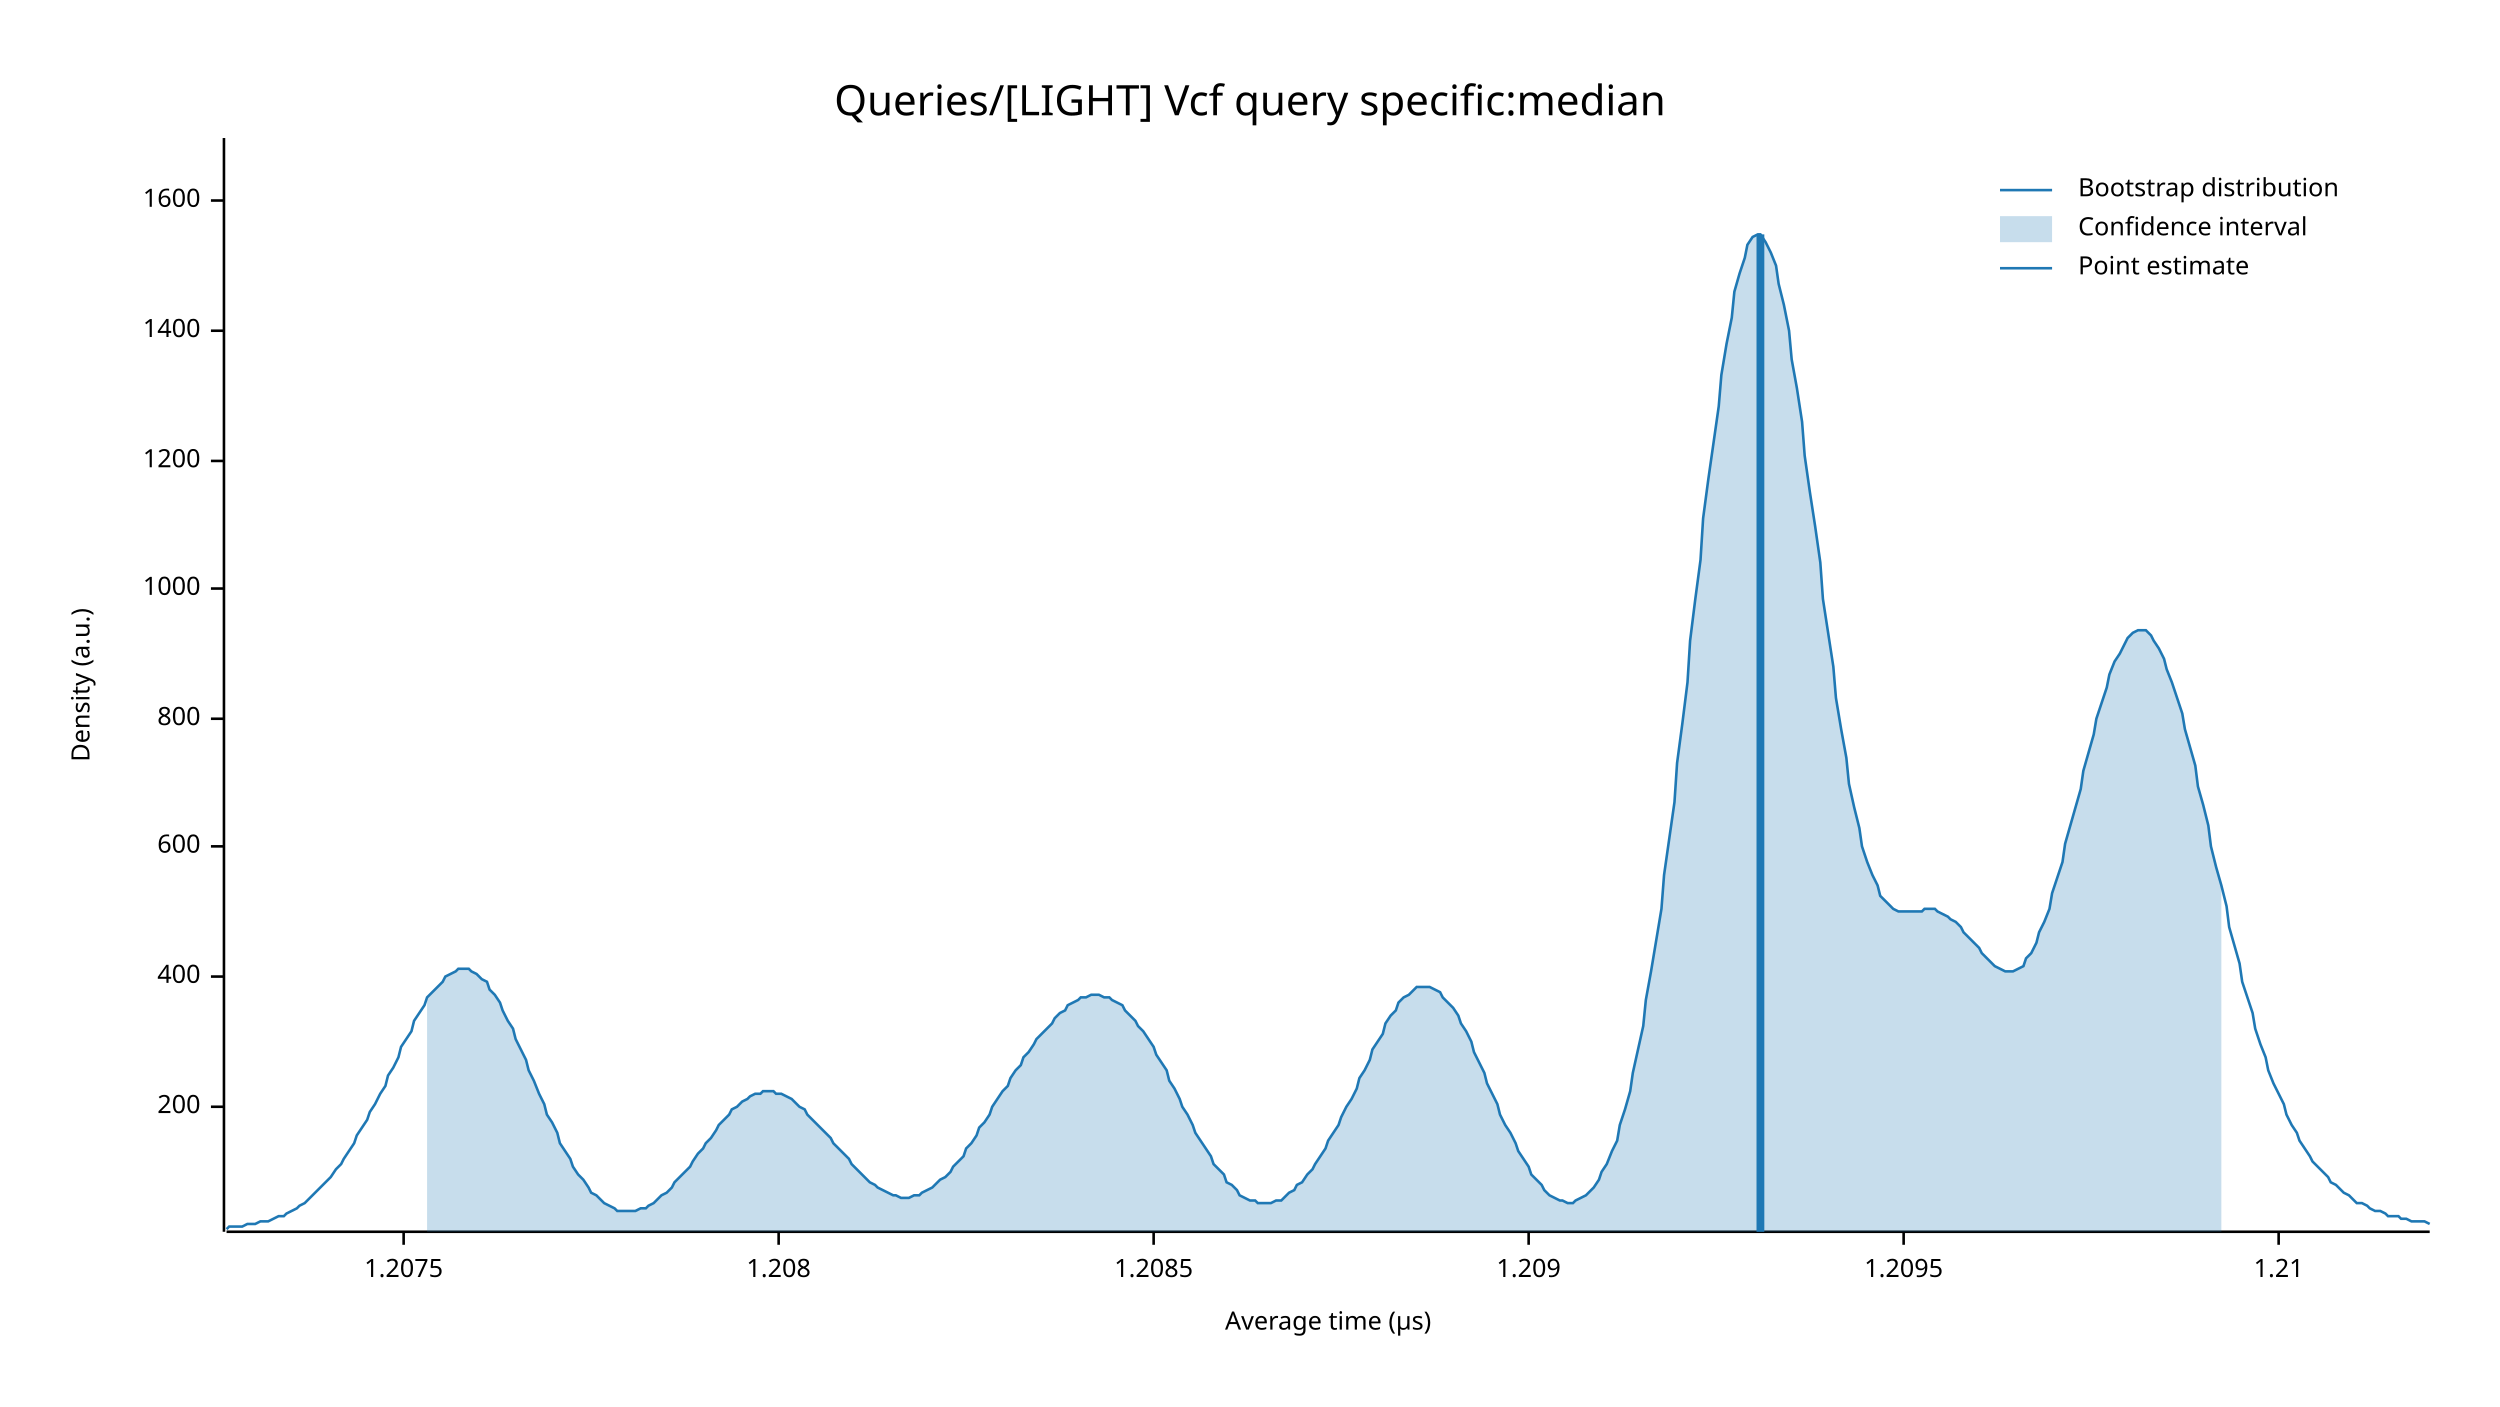
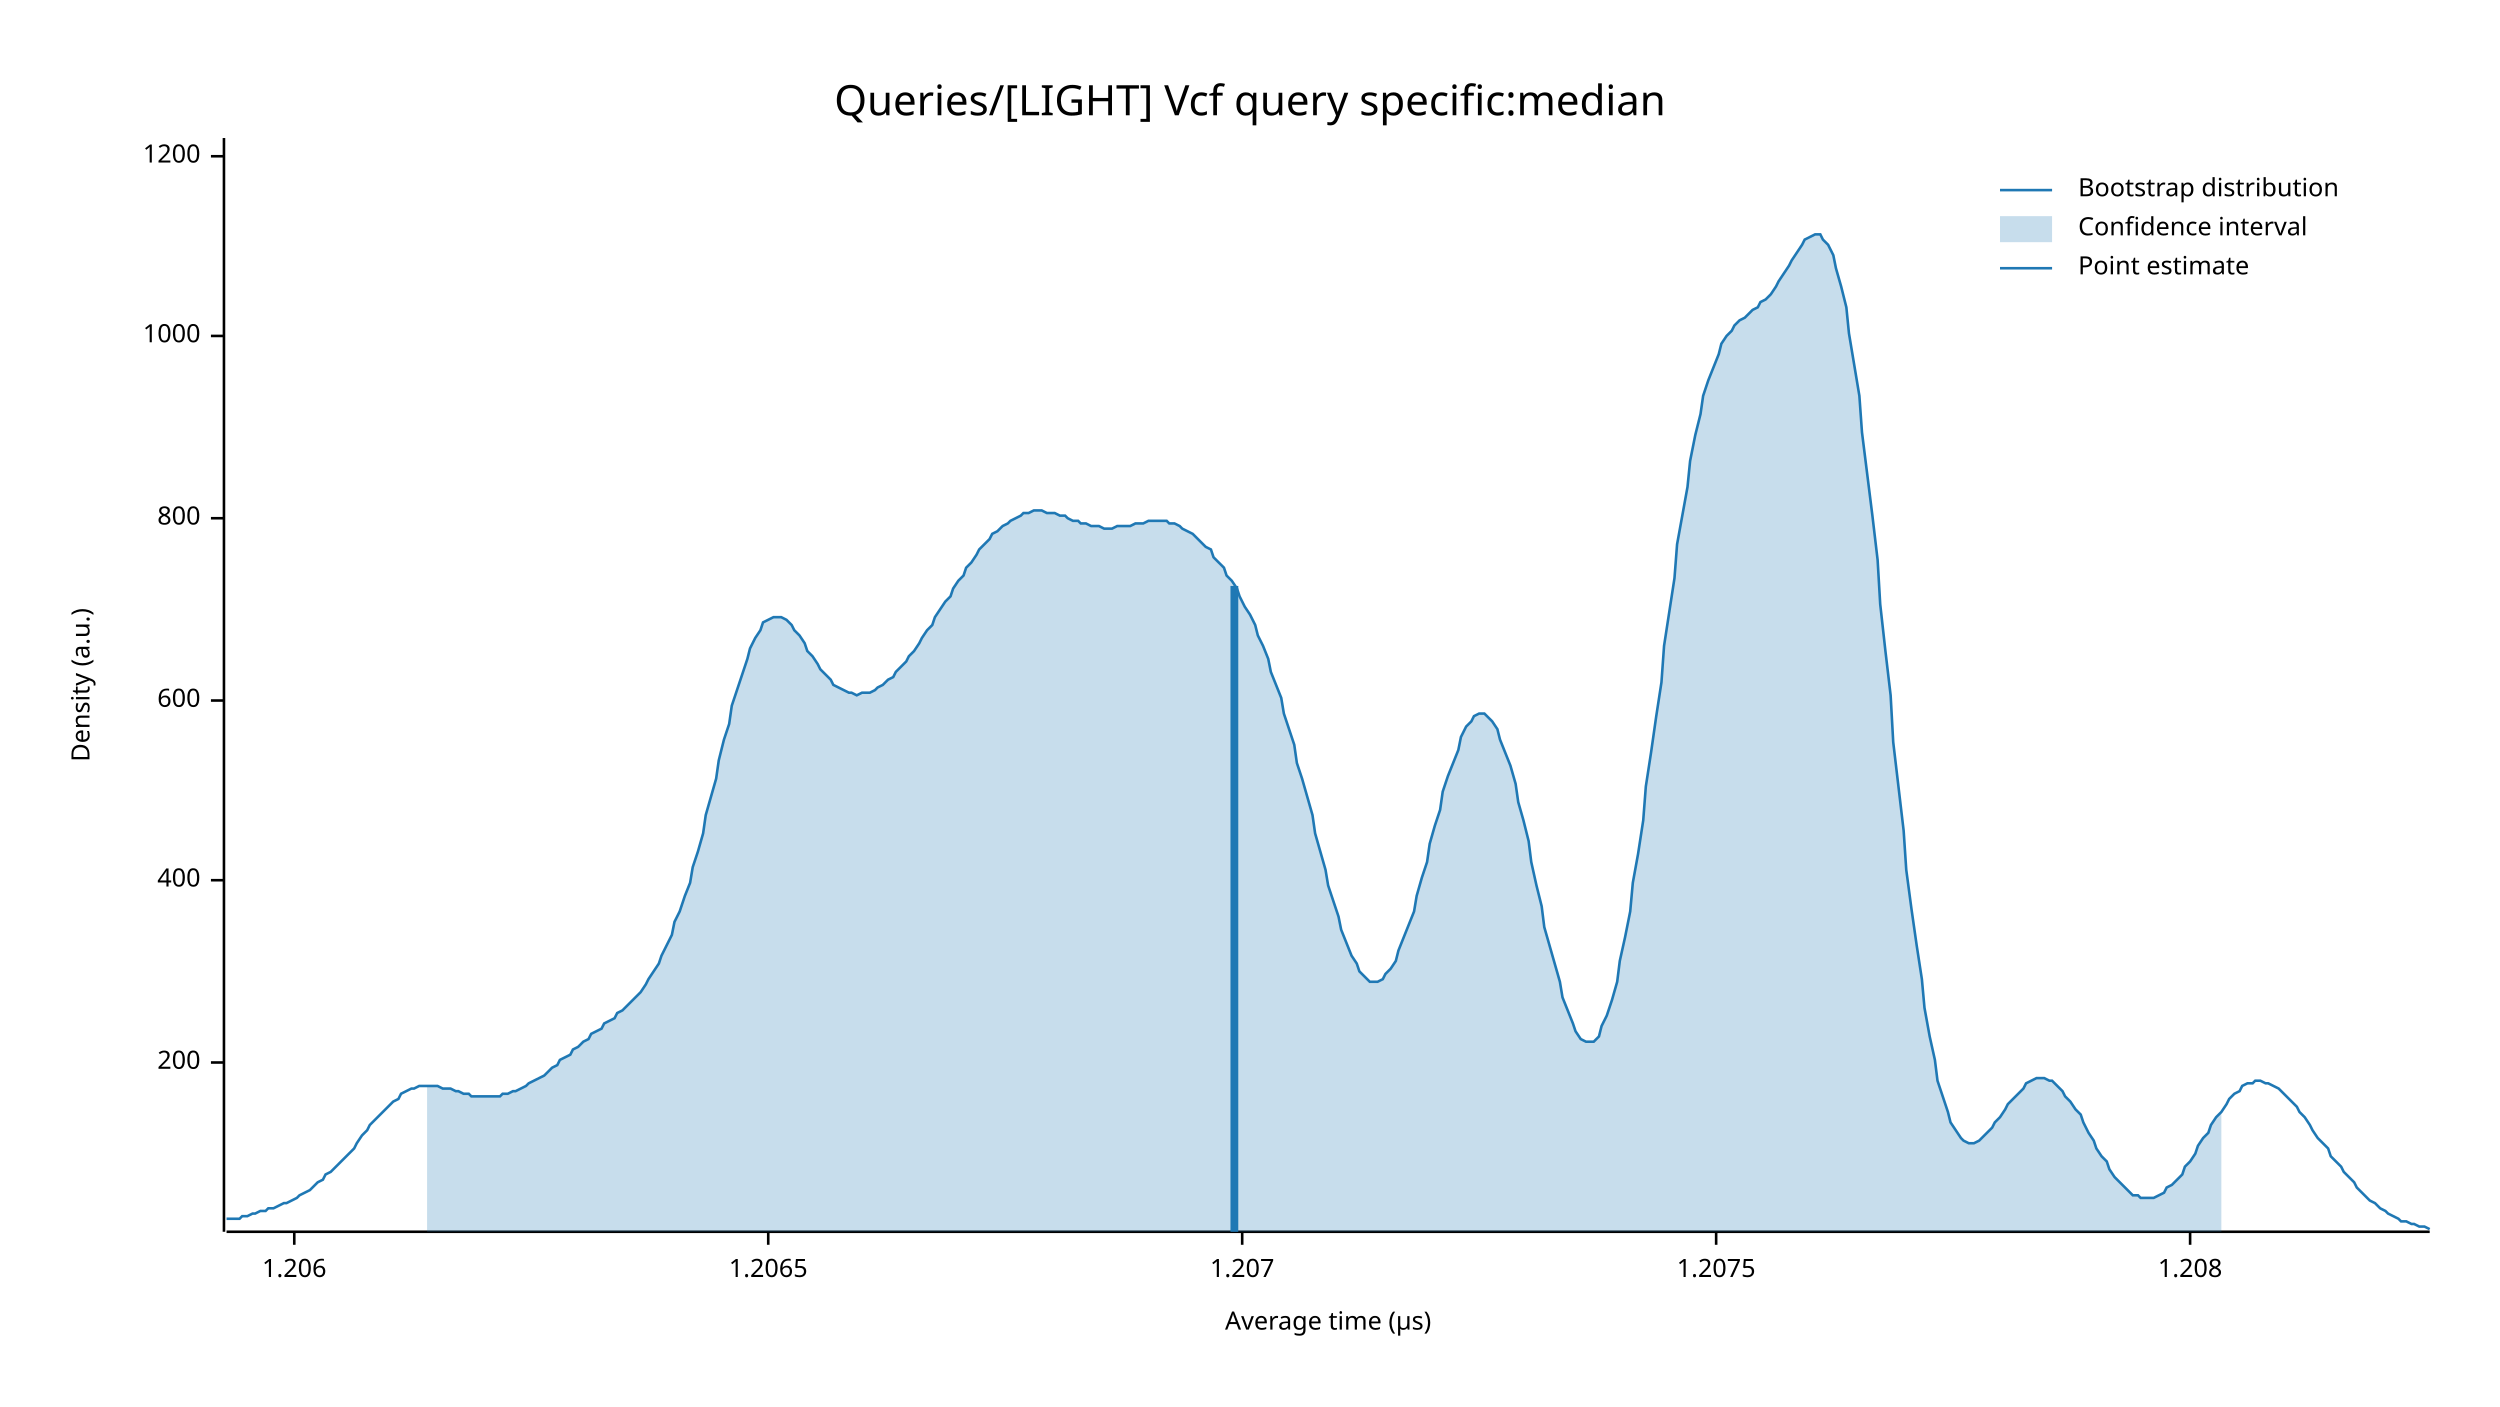
<svg xmlns="http://www.w3.org/2000/svg" width="960" height="540" viewBox="0 0 960 540">
  <text x="480" y="32" dy="0.76em" text-anchor="middle" font-family="sans-serif" font-size="16.129" opacity="1" fill="#000000">
Queries/[LIGHT] Vcf query specific:median
</text>
  <text x="27" y="263" dy="0.76em" text-anchor="middle" font-family="sans-serif" font-size="9.677" opacity="1" fill="#000000" transform="rotate(270, 27, 263)">
Density (a.u.)
</text>
  <text x="510" y="513" dy="-0.5ex" text-anchor="middle" font-family="sans-serif" font-size="9.677" opacity="1" fill="#000000">
Average time (µs)
</text>
  <polyline fill="none" opacity="1" stroke="#000000" stroke-width="1" points="86,53 86,473 " />
-   <text x="77" y="425" dy="0.5ex" text-anchor="end" font-family="sans-serif" font-size="9.677" opacity="1" fill="#000000">
+   <text x="77" y="408" dy="0.5ex" text-anchor="end" font-family="sans-serif" font-size="9.677" opacity="1" fill="#000000">
200
</text>
-   <polyline fill="none" opacity="1" stroke="#000000" stroke-width="1" points="81,425 86,425 " />
-   <text x="77" y="375" dy="0.5ex" text-anchor="end" font-family="sans-serif" font-size="9.677" opacity="1" fill="#000000">
+   <polyline fill="none" opacity="1" stroke="#000000" stroke-width="1" points="81,408 86,408 " />
+   <text x="77" y="338" dy="0.5ex" text-anchor="end" font-family="sans-serif" font-size="9.677" opacity="1" fill="#000000">
400
</text>
-   <polyline fill="none" opacity="1" stroke="#000000" stroke-width="1" points="81,375 86,375 " />
-   <text x="77" y="325" dy="0.5ex" text-anchor="end" font-family="sans-serif" font-size="9.677" opacity="1" fill="#000000">
+   <polyline fill="none" opacity="1" stroke="#000000" stroke-width="1" points="81,338 86,338 " />
+   <text x="77" y="269" dy="0.5ex" text-anchor="end" font-family="sans-serif" font-size="9.677" opacity="1" fill="#000000">
600
</text>
-   <polyline fill="none" opacity="1" stroke="#000000" stroke-width="1" points="81,325 86,325 " />
-   <text x="77" y="276" dy="0.5ex" text-anchor="end" font-family="sans-serif" font-size="9.677" opacity="1" fill="#000000">
+   <polyline fill="none" opacity="1" stroke="#000000" stroke-width="1" points="81,269 86,269 " />
+   <text x="77" y="199" dy="0.5ex" text-anchor="end" font-family="sans-serif" font-size="9.677" opacity="1" fill="#000000">
800
</text>
-   <polyline fill="none" opacity="1" stroke="#000000" stroke-width="1" points="81,276 86,276 " />
-   <text x="77" y="226" dy="0.5ex" text-anchor="end" font-family="sans-serif" font-size="9.677" opacity="1" fill="#000000">
+   <polyline fill="none" opacity="1" stroke="#000000" stroke-width="1" points="81,199 86,199 " />
+   <text x="77" y="129" dy="0.5ex" text-anchor="end" font-family="sans-serif" font-size="9.677" opacity="1" fill="#000000">
1000
</text>
-   <polyline fill="none" opacity="1" stroke="#000000" stroke-width="1" points="81,226 86,226 " />
-   <text x="77" y="177" dy="0.5ex" text-anchor="end" font-family="sans-serif" font-size="9.677" opacity="1" fill="#000000">
+   <polyline fill="none" opacity="1" stroke="#000000" stroke-width="1" points="81,129 86,129 " />
+   <text x="77" y="60" dy="0.5ex" text-anchor="end" font-family="sans-serif" font-size="9.677" opacity="1" fill="#000000">
1200
</text>
-   <polyline fill="none" opacity="1" stroke="#000000" stroke-width="1" points="81,177 86,177 " />
-   <text x="77" y="127" dy="0.5ex" text-anchor="end" font-family="sans-serif" font-size="9.677" opacity="1" fill="#000000">
- 1400
+   <polyline fill="none" opacity="1" stroke="#000000" stroke-width="1" points="81,60 86,60 " />
+   <polyline fill="none" opacity="1" stroke="#000000" stroke-width="1" points="87,473 933,473 " />
+   <text x="113" y="483" dy="0.76em" text-anchor="middle" font-family="sans-serif" font-size="9.677" opacity="1" fill="#000000">
+ 1.206
</text>
-   <polyline fill="none" opacity="1" stroke="#000000" stroke-width="1" points="81,127 86,127 " />
-   <text x="77" y="77" dy="0.5ex" text-anchor="end" font-family="sans-serif" font-size="9.677" opacity="1" fill="#000000">
- 1600
+   <polyline fill="none" opacity="1" stroke="#000000" stroke-width="1" points="113,473 113,478 " />
+   <text x="295" y="483" dy="0.76em" text-anchor="middle" font-family="sans-serif" font-size="9.677" opacity="1" fill="#000000">
+ 1.2065
</text>
-   <polyline fill="none" opacity="1" stroke="#000000" stroke-width="1" points="81,77 86,77 " />
-   <polyline fill="none" opacity="1" stroke="#000000" stroke-width="1" points="87,473 933,473 " />
-   <text x="155" y="483" dy="0.76em" text-anchor="middle" font-family="sans-serif" font-size="9.677" opacity="1" fill="#000000">
+   <polyline fill="none" opacity="1" stroke="#000000" stroke-width="1" points="295,473 295,478 " />
+   <text x="477" y="483" dy="0.76em" text-anchor="middle" font-family="sans-serif" font-size="9.677" opacity="1" fill="#000000">
+ 1.207
+ </text>
+   <polyline fill="none" opacity="1" stroke="#000000" stroke-width="1" points="477,473 477,478 " />
+   <text x="659" y="483" dy="0.76em" text-anchor="middle" font-family="sans-serif" font-size="9.677" opacity="1" fill="#000000">
1.2075
</text>
-   <polyline fill="none" opacity="1" stroke="#000000" stroke-width="1" points="155,473 155,478 " />
-   <text x="299" y="483" dy="0.76em" text-anchor="middle" font-family="sans-serif" font-size="9.677" opacity="1" fill="#000000">
+   <polyline fill="none" opacity="1" stroke="#000000" stroke-width="1" points="659,473 659,478 " />
+   <text x="841" y="483" dy="0.76em" text-anchor="middle" font-family="sans-serif" font-size="9.677" opacity="1" fill="#000000">
1.208
</text>
-   <polyline fill="none" opacity="1" stroke="#000000" stroke-width="1" points="299,473 299,478 " />
-   <text x="443" y="483" dy="0.76em" text-anchor="middle" font-family="sans-serif" font-size="9.677" opacity="1" fill="#000000">
- 1.2085
- </text>
-   <polyline fill="none" opacity="1" stroke="#000000" stroke-width="1" points="443,473 443,478 " />
-   <text x="587" y="483" dy="0.76em" text-anchor="middle" font-family="sans-serif" font-size="9.677" opacity="1" fill="#000000">
- 1.209
- </text>
-   <polyline fill="none" opacity="1" stroke="#000000" stroke-width="1" points="587,473 587,478 " />
-   <text x="731" y="483" dy="0.76em" text-anchor="middle" font-family="sans-serif" font-size="9.677" opacity="1" fill="#000000">
- 1.2095
- </text>
-   <polyline fill="none" opacity="1" stroke="#000000" stroke-width="1" points="731,473 731,478 " />
-   <text x="875" y="483" dy="0.76em" text-anchor="middle" font-family="sans-serif" font-size="9.677" opacity="1" fill="#000000">
- 1.21
- </text>
-   <polyline fill="none" opacity="1" stroke="#000000" stroke-width="1" points="875,473 875,478 " />
-   <polyline fill="none" opacity="1" stroke="#1F78B4" stroke-width="1" points="87,472 88,471 90,471 92,471 93,471 95,470 97,470 98,470 100,469 102,469 103,469 105,468 107,467 109,467 110,466 112,465 114,464 115,463 117,462 119,460 120,459 122,457 124,455 125,454 127,452 129,449 131,447 132,445 134,442 136,439 137,436 139,433 141,430 142,427 144,424 146,420 148,417 149,413 151,410 153,406 154,402 156,399 158,396 159,392 161,389 163,386 164,383 166,381 168,379 170,377 171,375 173,374 175,373 176,372 178,372 180,372 181,373 183,374 185,376 187,377 188,380 190,382 192,385 193,388 195,392 197,395 198,399 200,403 202,407 203,411 205,415 207,420 209,424 210,428 212,431 214,435 215,439 217,442 219,445 220,448 222,451 224,453 226,456 227,458 229,459 231,461 232,462 234,463 236,464 237,465 239,465 241,465 242,465 244,465 246,464 248,464 249,463 251,462 253,460 254,459 256,458 258,456 259,454 261,452 263,450 265,448 266,446 268,443 270,441 271,439 273,437 275,434 276,432 278,430 280,428 281,426 283,425 285,423 287,422 288,421 290,420 292,420 293,419 295,419 297,419 298,420 300,420 302,421 304,422 305,423 307,425 309,426 310,428 312,430 314,432 315,433 317,435 319,437 320,439 322,441 324,443 326,445 327,447 329,449 331,451 332,452 334,454 336,455 337,456 339,457 341,458 343,459 344,459 346,460 348,460 349,460 351,459 353,459 354,458 356,457 358,456 359,455 361,453 363,452 365,450 366,448 368,446 370,444 371,441 373,439 375,436 376,433 378,431 380,428 381,425 383,422 385,419 387,417 388,414 390,411 392,409 393,406 395,404 397,401 398,399 400,397 402,395 404,393 405,391 407,389 409,388 410,386 412,385 414,384 415,383 417,383 419,382 420,382 422,382 424,383 426,383 427,384 429,385 431,386 432,388 434,390 436,392 437,394 439,396 441,399 443,402 444,405 446,408 448,411 449,415 451,418 453,422 454,425 456,428 458,432 459,435 461,438 463,441 465,444 466,447 468,449 470,451 471,454 473,455 475,457 476,459 478,460 480,461 482,461 483,462 485,462 487,462 488,462 490,461 492,461 493,460 495,458 497,457 498,455 500,454 502,451 504,449 505,447 507,444 509,441 510,438 512,435 514,432 515,429 517,425 519,422 521,418 522,414 524,411 526,407 527,403 529,400 531,397 532,393 534,390 536,388 537,385 539,383 541,382 543,380 544,379 546,379 548,379 549,379 551,380 553,381 554,383 556,385 558,387 560,390 561,393 563,396 565,400 566,404 568,408 570,412 571,416 573,420 575,424 576,428 578,432 580,435 582,439 583,442 585,445 587,448 588,451 590,453 592,455 593,457 595,459 597,460 599,461 600,461 602,462 604,462 605,461 607,460 609,459 610,458 612,456 614,453 615,450 617,447 619,442 621,438 622,432 624,426 626,419 627,412 629,403 631,394 632,384 634,373 636,361 638,349 639,336 641,322 643,308 644,293 646,278 648,262 649,246 651,230 653,215 654,199 656,184 658,170 660,156 661,144 663,132 665,122 666,112 668,105 670,99 671,94 673,91 675,90 676,90 678,93 680,97 682,102 683,109 685,117 687,127 688,138 690,149 692,162 693,175 695,189 697,202 699,216 700,230 702,243 704,256 705,268 707,280 709,291 710,301 712,310 714,318 715,325 717,331 719,336 721,340 722,344 724,346 726,348 727,349 729,350 731,350 732,350 734,350 736,350 738,350 739,349 741,349 743,349 744,350 746,351 748,352 749,353 751,354 753,356 754,358 756,360 758,362 760,364 761,366 763,368 765,370 766,371 768,372 770,373 771,373 773,373 775,372 777,371 778,368 780,366 782,362 783,358 785,354 787,349 788,343 790,337 792,331 793,324 795,317 797,310 799,303 800,296 802,289 804,282 805,276 807,270 809,264 810,259 812,254 814,251 816,247 817,245 819,243 821,242 822,242 824,242 826,244 827,246 829,249 831,253 832,257 834,262 836,268 838,274 839,280 841,287 843,294 844,302 846,309 848,317 849,325 851,333 853,340 855,348 856,356 858,363 860,370 861,377 863,383 865,389 866,395 868,401 870,406 871,411 873,416 875,420 877,424 878,428 880,432 882,435 883,438 885,441 887,444 888,446 890,448 892,450 894,452 895,454 897,455 899,457 900,458 902,459 904,461 905,462 907,462 909,463 910,464 912,465 914,465 916,466 917,467 919,467 921,467 922,468 924,468 926,469 927,469 929,469 931,469 933,470 " />
-   <polygon opacity="0.25" fill="#1F78B4" points="164,383 166,381 168,379 170,377 171,375 173,374 175,373 176,372 178,372 180,372 181,373 183,374 185,376 187,377 188,380 190,382 192,385 193,388 195,392 197,395 198,399 200,403 202,407 203,411 205,415 207,420 209,424 210,428 212,431 214,435 215,439 217,442 219,445 220,448 222,451 224,453 226,456 227,458 229,459 231,461 232,462 234,463 236,464 237,465 239,465 241,465 242,465 244,465 246,464 248,464 249,463 251,462 253,460 254,459 256,458 258,456 259,454 261,452 263,450 265,448 266,446 268,443 270,441 271,439 273,437 275,434 276,432 278,430 280,428 281,426 283,425 285,423 287,422 288,421 290,420 292,420 293,419 295,419 297,419 298,420 300,420 302,421 304,422 305,423 307,425 309,426 310,428 312,430 314,432 315,433 317,435 319,437 320,439 322,441 324,443 326,445 327,447 329,449 331,451 332,452 334,454 336,455 337,456 339,457 341,458 343,459 344,459 346,460 348,460 349,460 351,459 353,459 354,458 356,457 358,456 359,455 361,453 363,452 365,450 366,448 368,446 370,444 371,441 373,439 375,436 376,433 378,431 380,428 381,425 383,422 385,419 387,417 388,414 390,411 392,409 393,406 395,404 397,401 398,399 400,397 402,395 404,393 405,391 407,389 409,388 410,386 412,385 414,384 415,383 417,383 419,382 420,382 422,382 424,383 426,383 427,384 429,385 431,386 432,388 434,390 436,392 437,394 439,396 441,399 443,402 444,405 446,408 448,411 449,415 451,418 453,422 454,425 456,428 458,432 459,435 461,438 463,441 465,444 466,447 468,449 470,451 471,454 473,455 475,457 476,459 478,460 480,461 482,461 483,462 485,462 487,462 488,462 490,461 492,461 493,460 495,458 497,457 498,455 500,454 502,451 504,449 505,447 507,444 509,441 510,438 512,435 514,432 515,429 517,425 519,422 521,418 522,414 524,411 526,407 527,403 529,400 531,397 532,393 534,390 536,388 537,385 539,383 541,382 543,380 544,379 546,379 548,379 549,379 551,380 553,381 554,383 556,385 558,387 560,390 561,393 563,396 565,400 566,404 568,408 570,412 571,416 573,420 575,424 576,428 578,432 580,435 582,439 583,442 585,445 587,448 588,451 590,453 592,455 593,457 595,459 597,460 599,461 600,461 602,462 604,462 605,461 607,460 609,459 610,458 612,456 614,453 615,450 617,447 619,442 621,438 622,432 624,426 626,419 627,412 629,403 631,394 632,384 634,373 636,361 638,349 639,336 641,322 643,308 644,293 646,278 648,262 649,246 651,230 653,215 654,199 656,184 658,170 660,156 661,144 663,132 665,122 666,112 668,105 670,99 671,94 673,91 675,90 676,90 678,93 680,97 682,102 683,109 685,117 687,127 688,138 690,149 692,162 693,175 695,189 697,202 699,216 700,230 702,243 704,256 705,268 707,280 709,291 710,301 712,310 714,318 715,325 717,331 719,336 721,340 722,344 724,346 726,348 727,349 729,350 731,350 732,350 734,350 736,350 738,350 739,349 741,349 743,349 744,350 746,351 748,352 749,353 751,354 753,356 754,358 756,360 758,362 760,364 761,366 763,368 765,370 766,371 768,372 770,373 771,373 773,373 775,372 777,371 778,368 780,366 782,362 783,358 785,354 787,349 788,343 790,337 792,331 793,324 795,317 797,310 799,303 800,296 802,289 804,282 805,276 807,270 809,264 810,259 812,254 814,251 816,247 817,245 819,243 821,242 822,242 824,242 826,244 827,246 829,249 831,253 832,257 834,262 836,268 838,274 839,280 841,287 843,294 844,302 846,309 848,317 849,325 851,333 853,340 853,473 164,473 " />
-   <polyline fill="none" opacity="1" stroke="#1F78B4" stroke-width="3" points="676,473 676,90 " />
+   <polyline fill="none" opacity="1" stroke="#000000" stroke-width="1" points="841,473 841,478 " />
+   <polyline fill="none" opacity="1" stroke="#1F78B4" stroke-width="1" points="87,468 88,468 90,468 92,468 93,467 95,467 97,466 98,466 100,465 102,465 103,464 105,464 107,463 109,462 110,462 112,461 114,460 115,459 117,458 119,457 120,456 122,454 124,453 125,451 127,450 129,448 131,446 132,445 134,443 136,441 137,439 139,436 141,434 142,432 144,430 146,428 148,426 149,425 151,423 153,422 154,420 156,419 158,418 159,418 161,417 163,417 164,417 166,417 168,417 170,418 171,418 173,418 175,419 176,419 178,420 180,420 181,421 183,421 185,421 187,421 188,421 190,421 192,421 193,420 195,420 197,419 198,419 200,418 202,417 203,416 205,415 207,414 209,413 210,412 212,410 214,409 215,407 217,406 219,405 220,403 222,402 224,400 226,399 227,397 229,396 231,395 232,393 234,392 236,391 237,389 239,388 241,386 242,385 244,383 246,381 248,378 249,376 251,373 253,370 254,367 256,363 258,359 259,354 261,350 263,344 265,339 266,333 268,327 270,320 271,313 273,306 275,299 276,292 278,284 280,278 281,271 283,265 285,259 287,253 288,249 290,245 292,242 293,239 295,238 297,237 298,237 300,237 302,238 304,240 305,242 307,244 309,247 310,250 312,252 314,255 315,257 317,259 319,261 320,263 322,264 324,265 326,266 327,266 329,267 331,266 332,266 334,266 336,265 337,264 339,263 341,261 343,260 344,258 346,256 348,254 349,252 351,250 353,247 354,245 356,242 358,240 359,237 361,234 363,231 365,229 366,226 368,223 370,221 371,218 373,216 375,213 376,211 378,209 380,207 381,205 383,204 385,202 387,201 388,200 390,199 392,198 393,197 395,197 397,196 398,196 400,196 402,197 404,197 405,197 407,198 409,198 410,199 412,200 414,200 415,201 417,201 419,202 420,202 422,202 424,203 426,203 427,203 429,202 431,202 432,202 434,202 436,201 437,201 439,201 441,200 443,200 444,200 446,200 448,200 449,201 451,201 453,202 454,203 456,204 458,205 459,206 461,208 463,210 465,211 466,214 468,216 470,218 471,221 473,223 475,226 476,229 478,233 480,236 482,240 483,244 485,248 487,253 488,258 490,263 492,268 493,274 495,280 497,286 498,293 500,299 502,306 504,313 505,320 507,327 509,334 510,340 512,346 514,352 515,357 517,362 519,367 521,370 522,373 524,375 526,377 527,377 529,377 531,376 532,374 534,372 536,369 537,365 539,360 541,355 543,350 544,344 546,337 548,331 549,324 551,317 553,311 554,304 556,298 558,293 560,288 561,283 563,279 565,277 566,275 568,274 570,274 571,275 573,277 575,280 576,284 578,289 580,294 582,301 583,308 585,315 587,323 588,331 590,340 592,348 593,356 595,363 597,370 599,377 600,383 602,388 604,393 605,396 607,399 609,400 610,400 612,400 614,398 615,394 617,390 619,384 621,377 622,369 624,360 626,350 627,339 629,328 631,315 632,302 634,289 636,275 638,262 639,248 641,235 643,222 644,209 646,198 648,187 649,177 651,167 653,159 654,152 656,146 658,141 660,136 661,132 663,129 665,127 666,125 668,123 670,122 671,121 673,119 675,118 676,116 678,115 680,113 682,110 683,108 685,105 687,102 688,100 690,97 692,94 693,92 695,91 697,90 699,90 700,92 702,94 704,98 705,103 707,110 709,118 710,128 712,140 714,152 715,166 717,182 719,198 721,215 722,232 724,250 726,267 727,285 729,302 731,319 732,334 734,349 736,363 738,376 739,387 741,398 743,407 744,415 746,421 748,427 749,431 751,434 753,437 754,438 756,439 758,439 760,438 761,437 763,435 765,433 766,431 768,429 770,426 771,424 773,422 775,420 777,418 778,416 780,415 782,414 783,414 785,414 787,415 788,415 790,417 792,419 793,421 795,423 797,426 799,428 800,431 802,435 804,438 805,441 807,444 809,446 810,449 812,452 814,454 816,456 817,457 819,459 821,459 822,460 824,460 826,460 827,460 829,459 831,458 832,456 834,455 836,453 838,451 839,448 841,446 843,443 844,440 846,437 848,435 849,432 851,429 853,427 855,424 856,422 858,420 860,419 861,417 863,416 865,416 866,415 868,415 870,416 871,416 873,417 875,418 877,420 878,421 880,423 882,425 883,427 885,429 887,432 888,434 890,437 892,439 894,441 895,444 897,446 899,448 900,450 902,452 904,454 905,456 907,458 909,460 910,461 912,462 914,464 916,465 917,466 919,467 921,468 922,469 924,469 926,470 927,470 929,471 931,471 933,472 " />
+   <polygon opacity="0.25" fill="#1F78B4" points="164,417 166,417 168,417 170,418 171,418 173,418 175,419 176,419 178,420 180,420 181,421 183,421 185,421 187,421 188,421 190,421 192,421 193,420 195,420 197,419 198,419 200,418 202,417 203,416 205,415 207,414 209,413 210,412 212,410 214,409 215,407 217,406 219,405 220,403 222,402 224,400 226,399 227,397 229,396 231,395 232,393 234,392 236,391 237,389 239,388 241,386 242,385 244,383 246,381 248,378 249,376 251,373 253,370 254,367 256,363 258,359 259,354 261,350 263,344 265,339 266,333 268,327 270,320 271,313 273,306 275,299 276,292 278,284 280,278 281,271 283,265 285,259 287,253 288,249 290,245 292,242 293,239 295,238 297,237 298,237 300,237 302,238 304,240 305,242 307,244 309,247 310,250 312,252 314,255 315,257 317,259 319,261 320,263 322,264 324,265 326,266 327,266 329,267 331,266 332,266 334,266 336,265 337,264 339,263 341,261 343,260 344,258 346,256 348,254 349,252 351,250 353,247 354,245 356,242 358,240 359,237 361,234 363,231 365,229 366,226 368,223 370,221 371,218 373,216 375,213 376,211 378,209 380,207 381,205 383,204 385,202 387,201 388,200 390,199 392,198 393,197 395,197 397,196 398,196 400,196 402,197 404,197 405,197 407,198 409,198 410,199 412,200 414,200 415,201 417,201 419,202 420,202 422,202 424,203 426,203 427,203 429,202 431,202 432,202 434,202 436,201 437,201 439,201 441,200 443,200 444,200 446,200 448,200 449,201 451,201 453,202 454,203 456,204 458,205 459,206 461,208 463,210 465,211 466,214 468,216 470,218 471,221 473,223 475,226 476,229 478,233 480,236 482,240 483,244 485,248 487,253 488,258 490,263 492,268 493,274 495,280 497,286 498,293 500,299 502,306 504,313 505,320 507,327 509,334 510,340 512,346 514,352 515,357 517,362 519,367 521,370 522,373 524,375 526,377 527,377 529,377 531,376 532,374 534,372 536,369 537,365 539,360 541,355 543,350 544,344 546,337 548,331 549,324 551,317 553,311 554,304 556,298 558,293 560,288 561,283 563,279 565,277 566,275 568,274 570,274 571,275 573,277 575,280 576,284 578,289 580,294 582,301 583,308 585,315 587,323 588,331 590,340 592,348 593,356 595,363 597,370 599,377 600,383 602,388 604,393 605,396 607,399 609,400 610,400 612,400 614,398 615,394 617,390 619,384 621,377 622,369 624,360 626,350 627,339 629,328 631,315 632,302 634,289 636,275 638,262 639,248 641,235 643,222 644,209 646,198 648,187 649,177 651,167 653,159 654,152 656,146 658,141 660,136 661,132 663,129 665,127 666,125 668,123 670,122 671,121 673,119 675,118 676,116 678,115 680,113 682,110 683,108 685,105 687,102 688,100 690,97 692,94 693,92 695,91 697,90 699,90 700,92 702,94 704,98 705,103 707,110 709,118 710,128 712,140 714,152 715,166 717,182 719,198 721,215 722,232 724,250 726,267 727,285 729,302 731,319 732,334 734,349 736,363 738,376 739,387 741,398 743,407 744,415 746,421 748,427 749,431 751,434 753,437 754,438 756,439 758,439 760,438 761,437 763,435 765,433 766,431 768,429 770,426 771,424 773,422 775,420 777,418 778,416 780,415 782,414 783,414 785,414 787,415 788,415 790,417 792,419 793,421 795,423 797,426 799,428 800,431 802,435 804,438 805,441 807,444 809,446 810,449 812,452 814,454 816,456 817,457 819,459 821,459 822,460 824,460 826,460 827,460 829,459 831,458 832,456 834,455 836,453 838,451 839,448 841,446 843,443 844,440 846,437 848,435 849,432 851,429 853,427 853,473 164,473 " />
+   <polyline fill="none" opacity="1" stroke="#1F78B4" stroke-width="3" points="474,473 474,225 " />
  <text x="798" y="68" dy="0.76em" text-anchor="start" font-family="sans-serif" font-size="9.677" opacity="1" fill="#000000">
Bootstrap distribution
</text>
  <text x="798" y="83" dy="0.76em" text-anchor="start" font-family="sans-serif" font-size="9.677" opacity="1" fill="#000000">
Confidence interval
</text>
  <text x="798" y="98" dy="0.76em" text-anchor="start" font-family="sans-serif" font-size="9.677" opacity="1" fill="#000000">
Point estimate
</text>
  <polyline fill="none" opacity="1" stroke="#1F78B4" stroke-width="1" points="768,73 788,73 " />
  <rect x="768" y="83" width="20" height="10" opacity="0.25" fill="#1F78B4" stroke="none" />
  <polyline fill="none" opacity="1" stroke="#1F78B4" stroke-width="1" points="768,103 788,103 " />
</svg>
